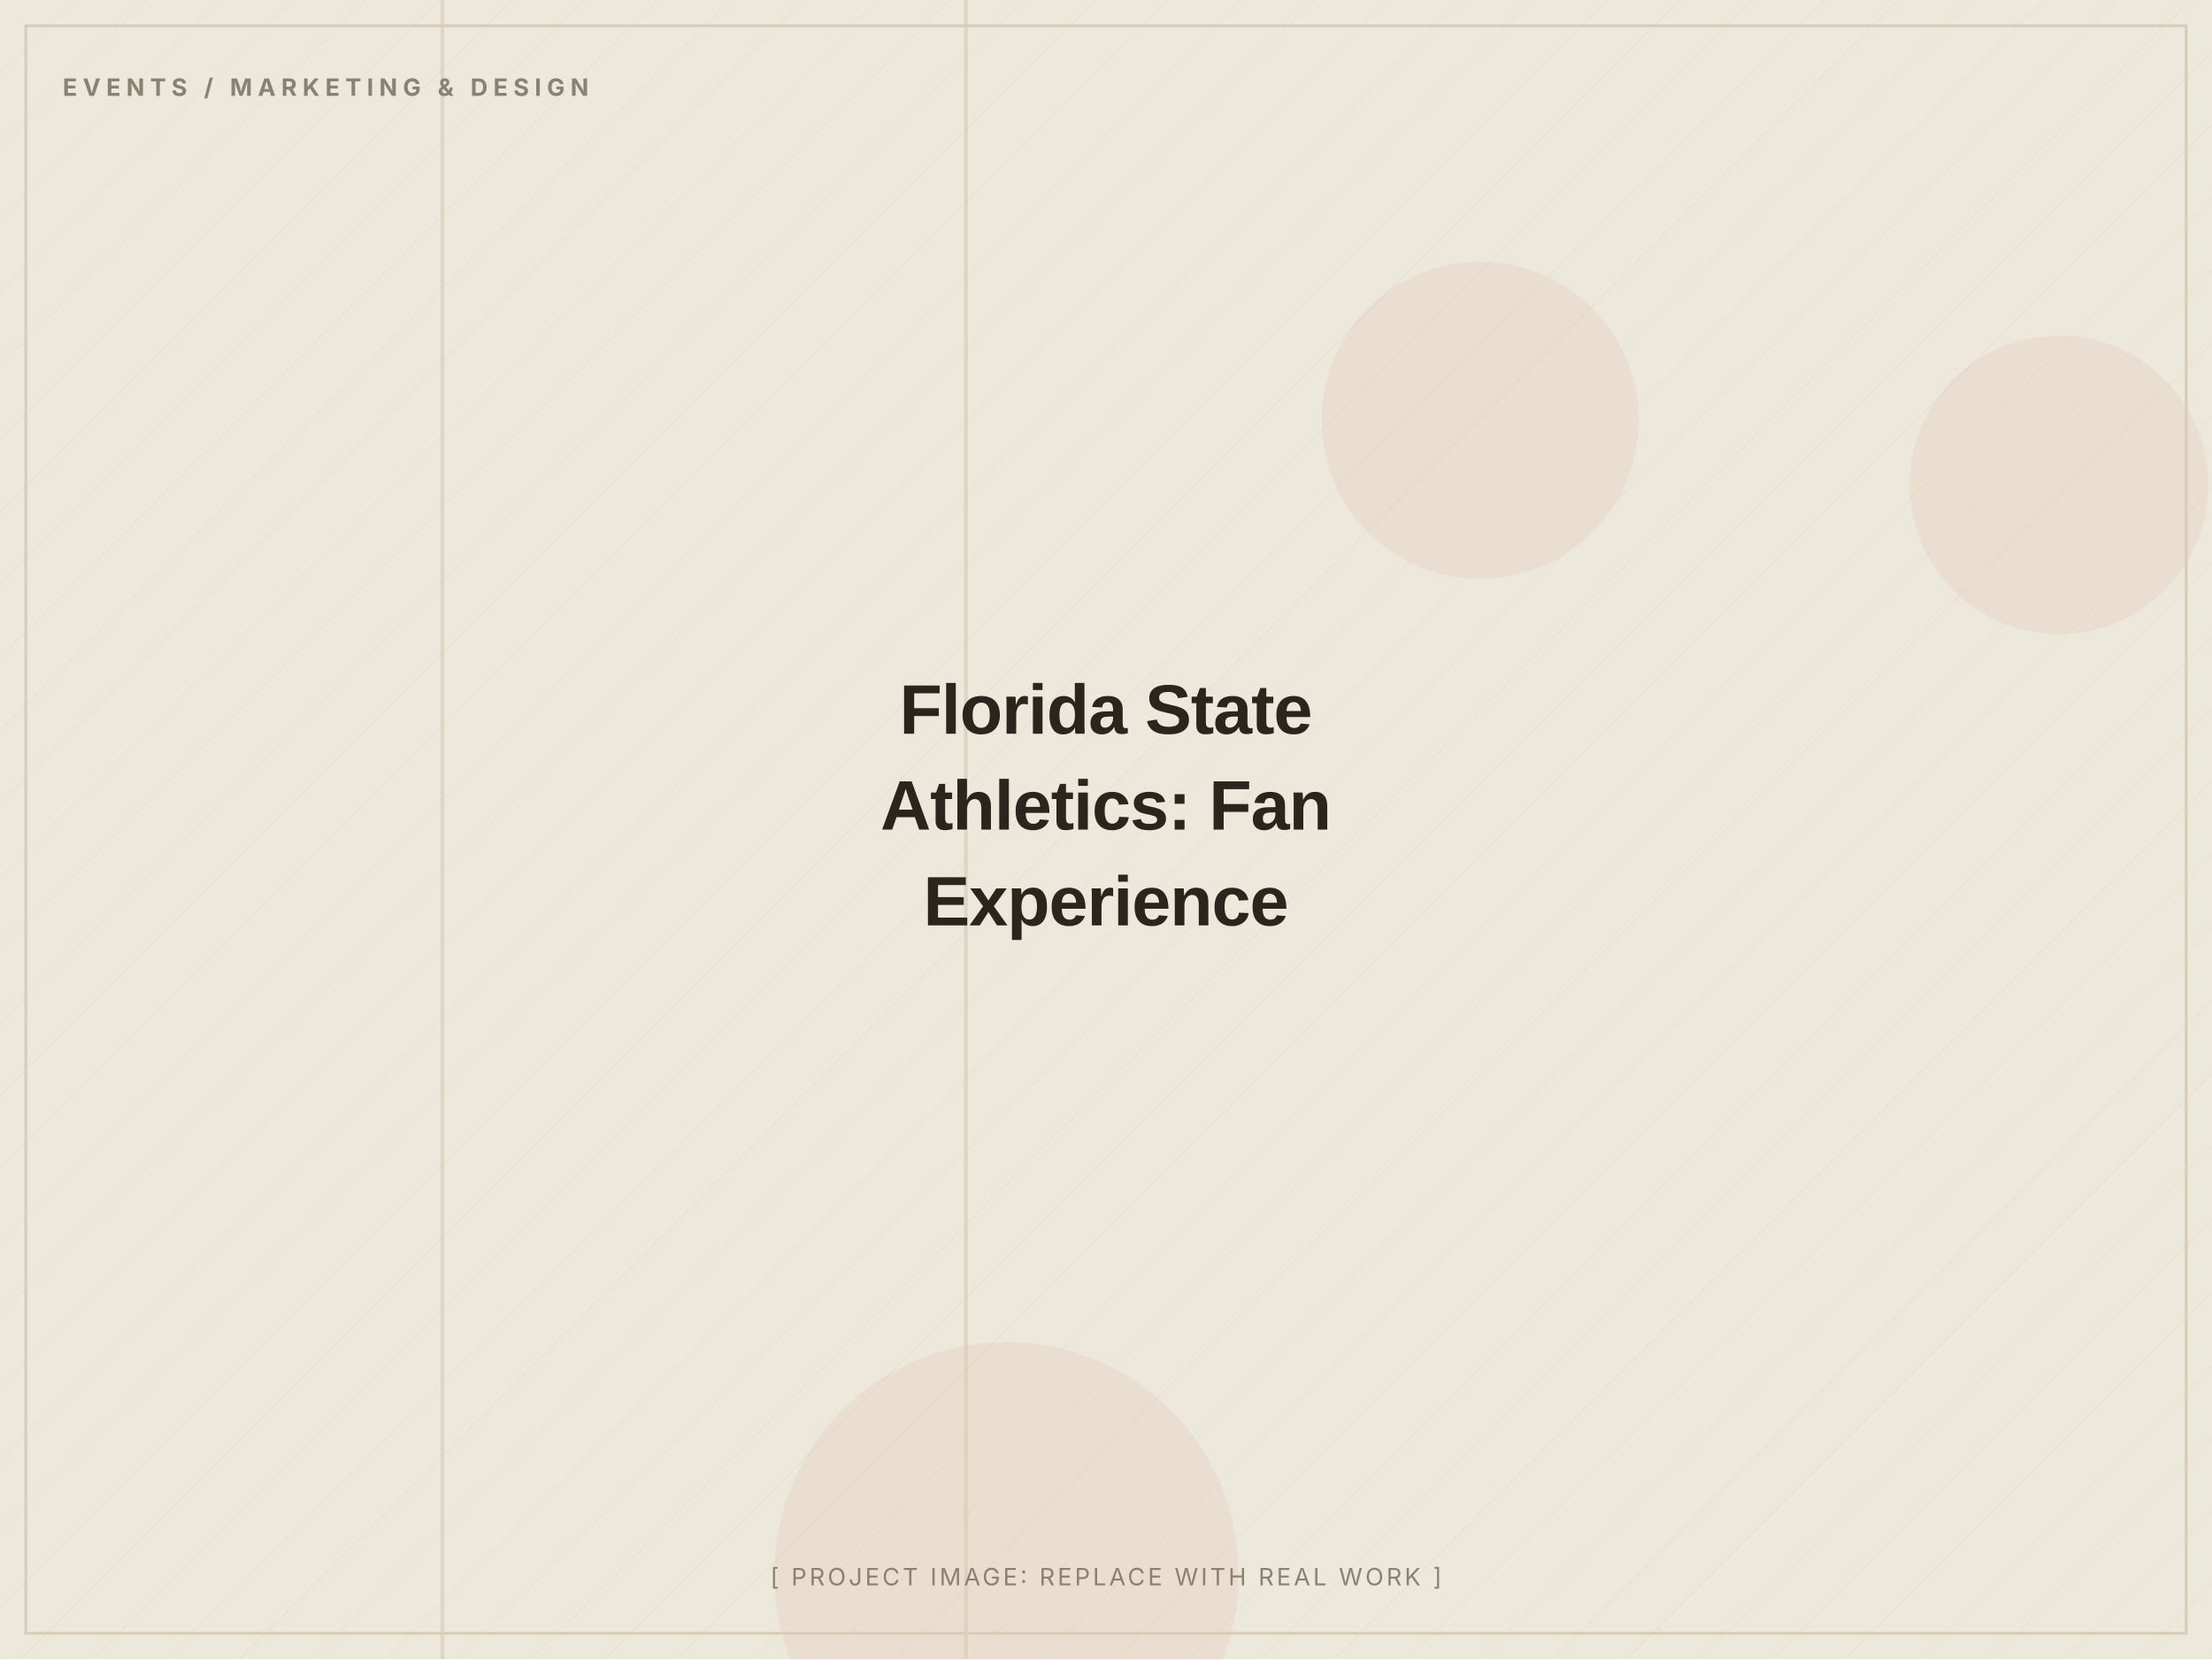
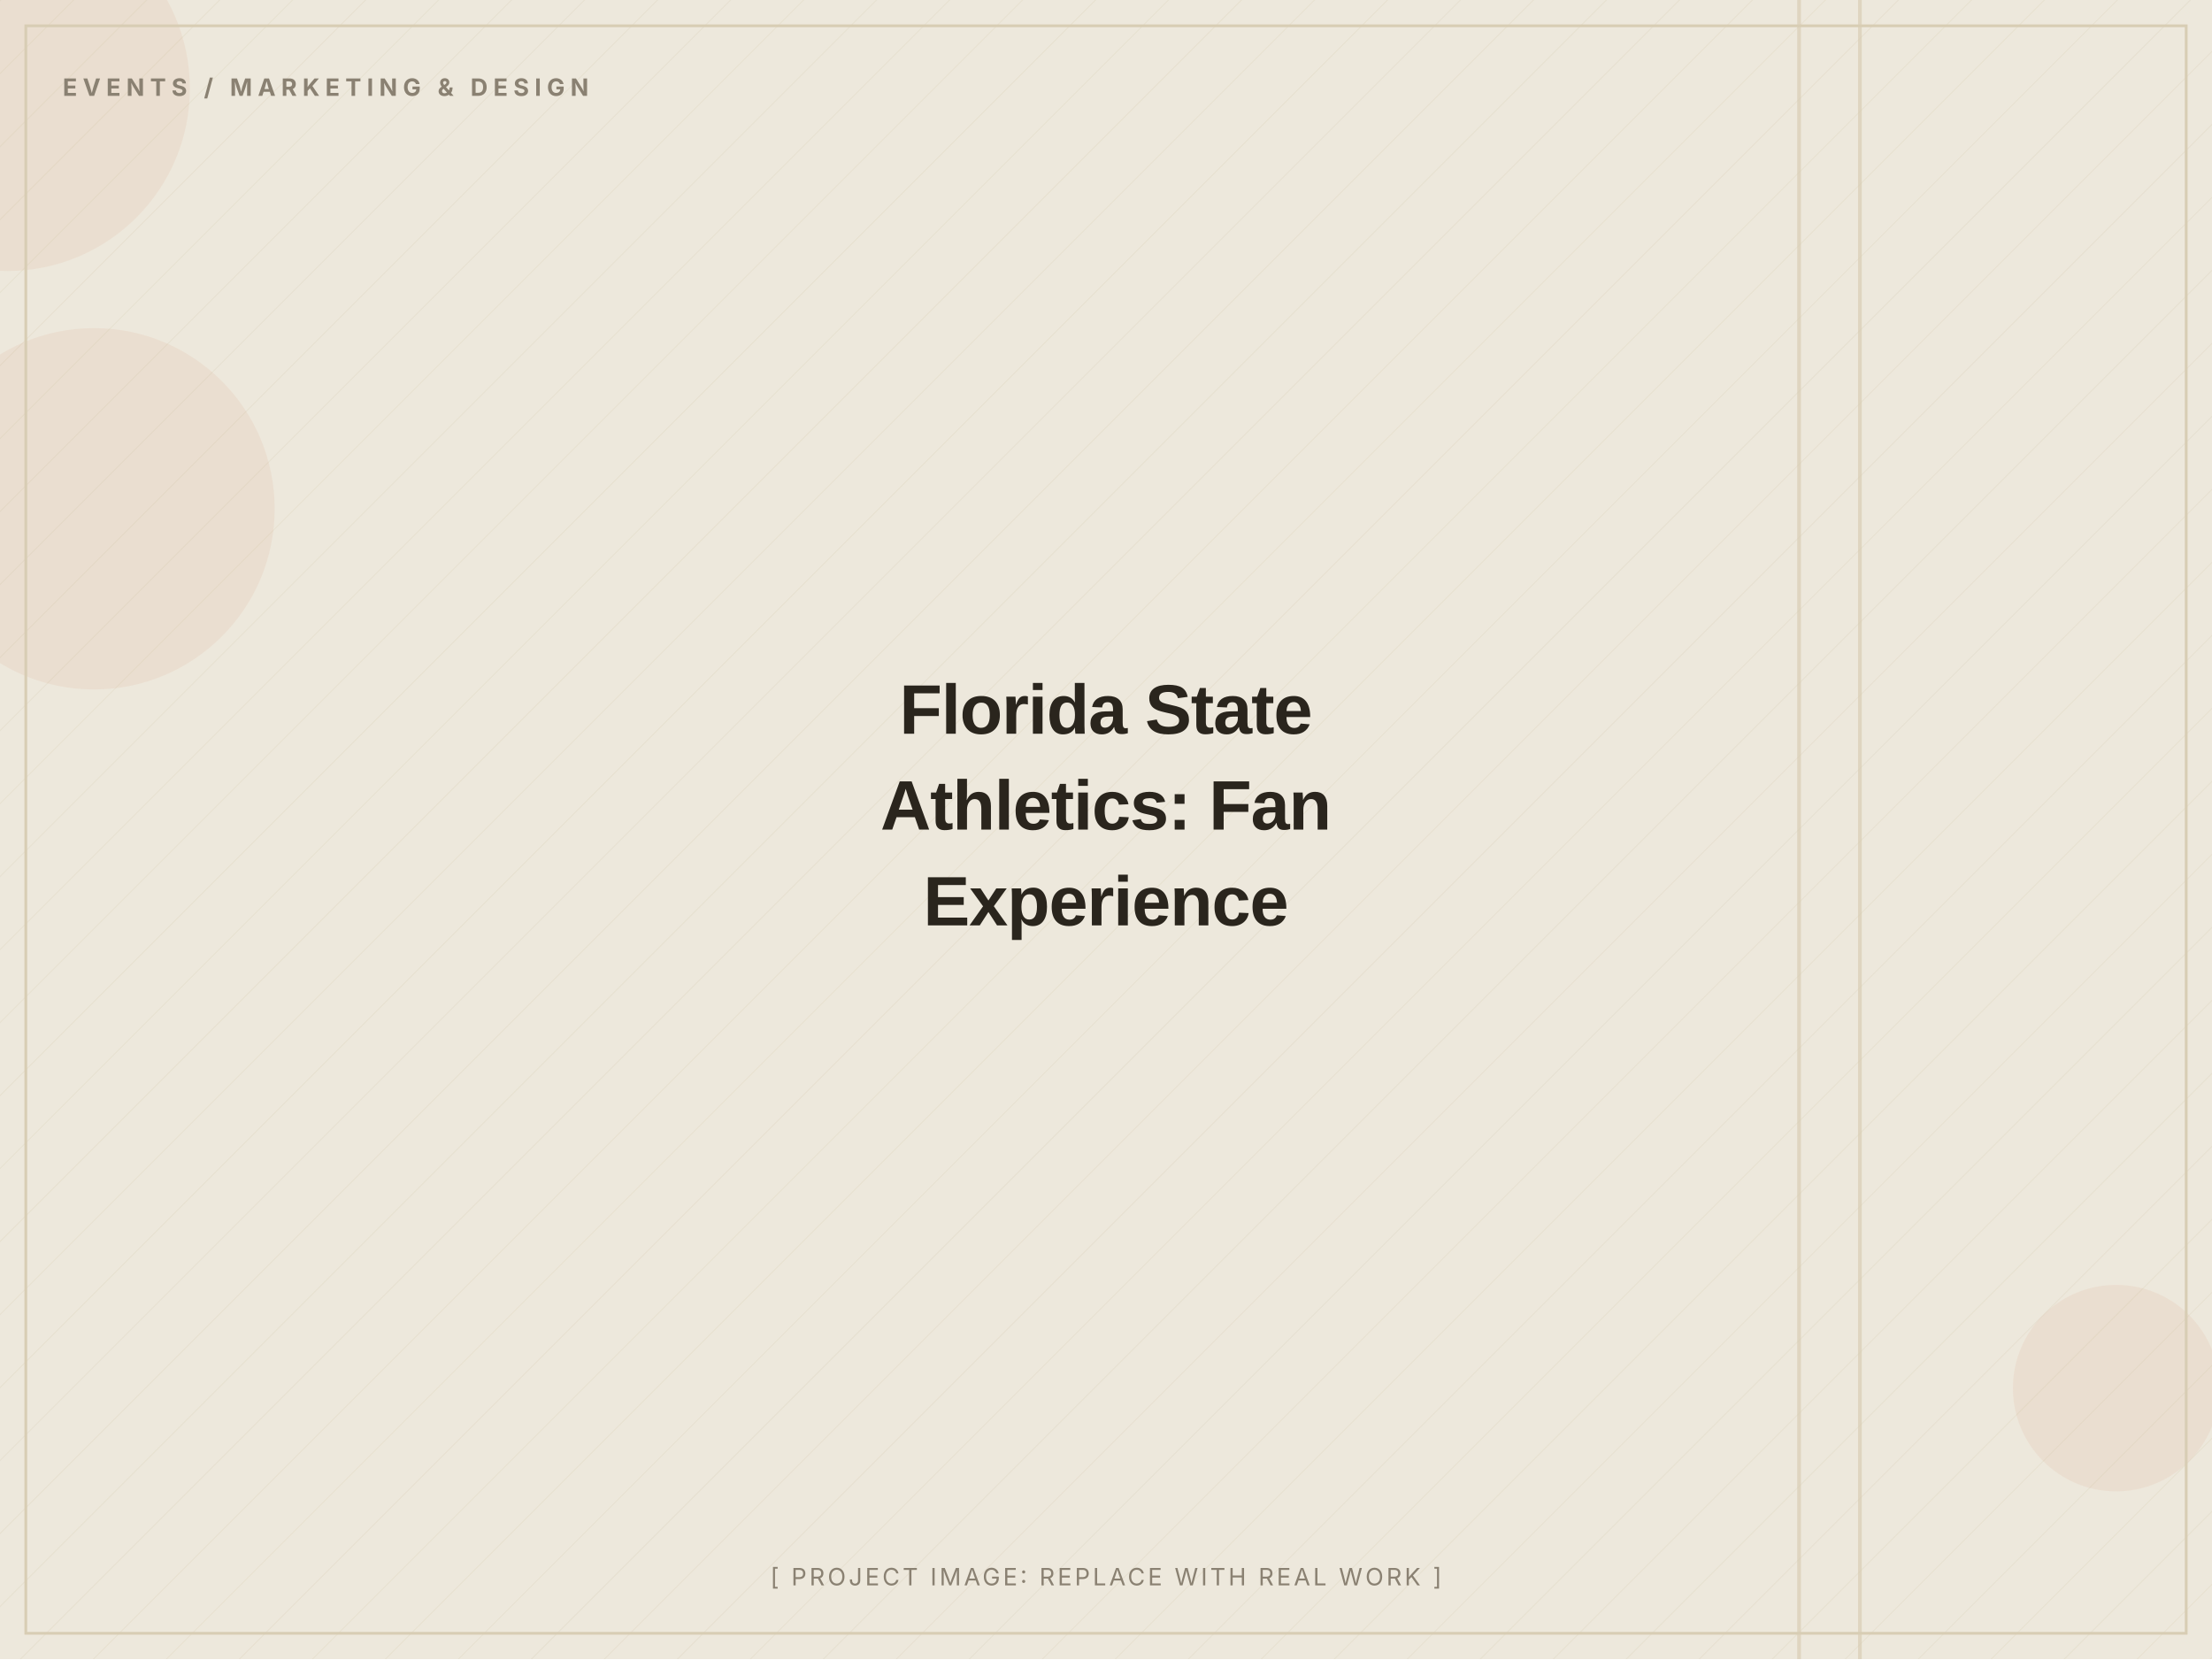
<svg xmlns="http://www.w3.org/2000/svg" width="1200" height="900" viewBox="0 0 1200 900" role="img" aria-label="Florida State Athletics: Fan Experience (placeholder image)">
  <defs>
    <pattern id="d" width="28" height="28" patternUnits="userSpaceOnUse" patternTransform="rotate(45)">
      <line x1="0" y1="0" x2="0" y2="28" stroke="#D8CDB4" stroke-width="1" opacity="0.5" />
    </pattern>
  </defs>
  <rect width="1200" height="900" fill="#EDE8DC" />
  <rect width="1200" height="900" fill="url(#d)" opacity="0.55" />
-   <circle cx="803" cy="228" r="86" fill="#C2410C" opacity="0.06" />
-   <circle cx="546" cy="854" r="126" fill="#C2410C" opacity="0.06" />
-   <circle cx="1117" cy="263" r="81" fill="#C2410C" opacity="0.06" />
-   <rect x="239" y="0" width="2" height="900" fill="#D8CDB4" opacity="0.7" />
-   <rect x="523" y="0" width="2" height="900" fill="#D8CDB4" opacity="0.7" />
+   <circle cx="4" cy="48" r="99" fill="#C2410C" opacity="0.06" />
+   <circle cx="1148" cy="753" r="56" fill="#C2410C" opacity="0.06" />
+   <circle cx="51" cy="276" r="98" fill="#C2410C" opacity="0.06" />
+   <rect x="975" y="0" width="2" height="900" fill="#D8CDB4" opacity="0.7" />
+   <rect x="1008" y="0" width="2" height="900" fill="#D8CDB4" opacity="0.7" />
  <rect x="14" y="14" width="1172" height="872" fill="none" stroke="#D8CDB4" stroke-width="1.5" />
  <text x="34" y="52" font-family="Inter, Arial, sans-serif" font-weight="700" font-size="13" letter-spacing="3" fill="#8A8172">EVENTS / MARKETING &amp; DESIGN</text>
  <text x="600.0" y="398.0" text-anchor="middle" font-family="Archivo, Arial, sans-serif" font-weight="800" font-size="38" letter-spacing="-0.5" fill="#2A251D">Florida State</text>
  <text x="600.0" y="450.0" text-anchor="middle" font-family="Archivo, Arial, sans-serif" font-weight="800" font-size="38" letter-spacing="-0.5" fill="#2A251D">Athletics: Fan</text>
  <text x="600.0" y="502.0" text-anchor="middle" font-family="Archivo, Arial, sans-serif" font-weight="800" font-size="38" letter-spacing="-0.5" fill="#2A251D">Experience</text>
  <text x="600.0" y="860" text-anchor="middle" font-family="Inter, Arial, sans-serif" font-size="13" letter-spacing="1.5" fill="#8A8172">[ PROJECT IMAGE: REPLACE WITH REAL WORK ]</text>
</svg>
